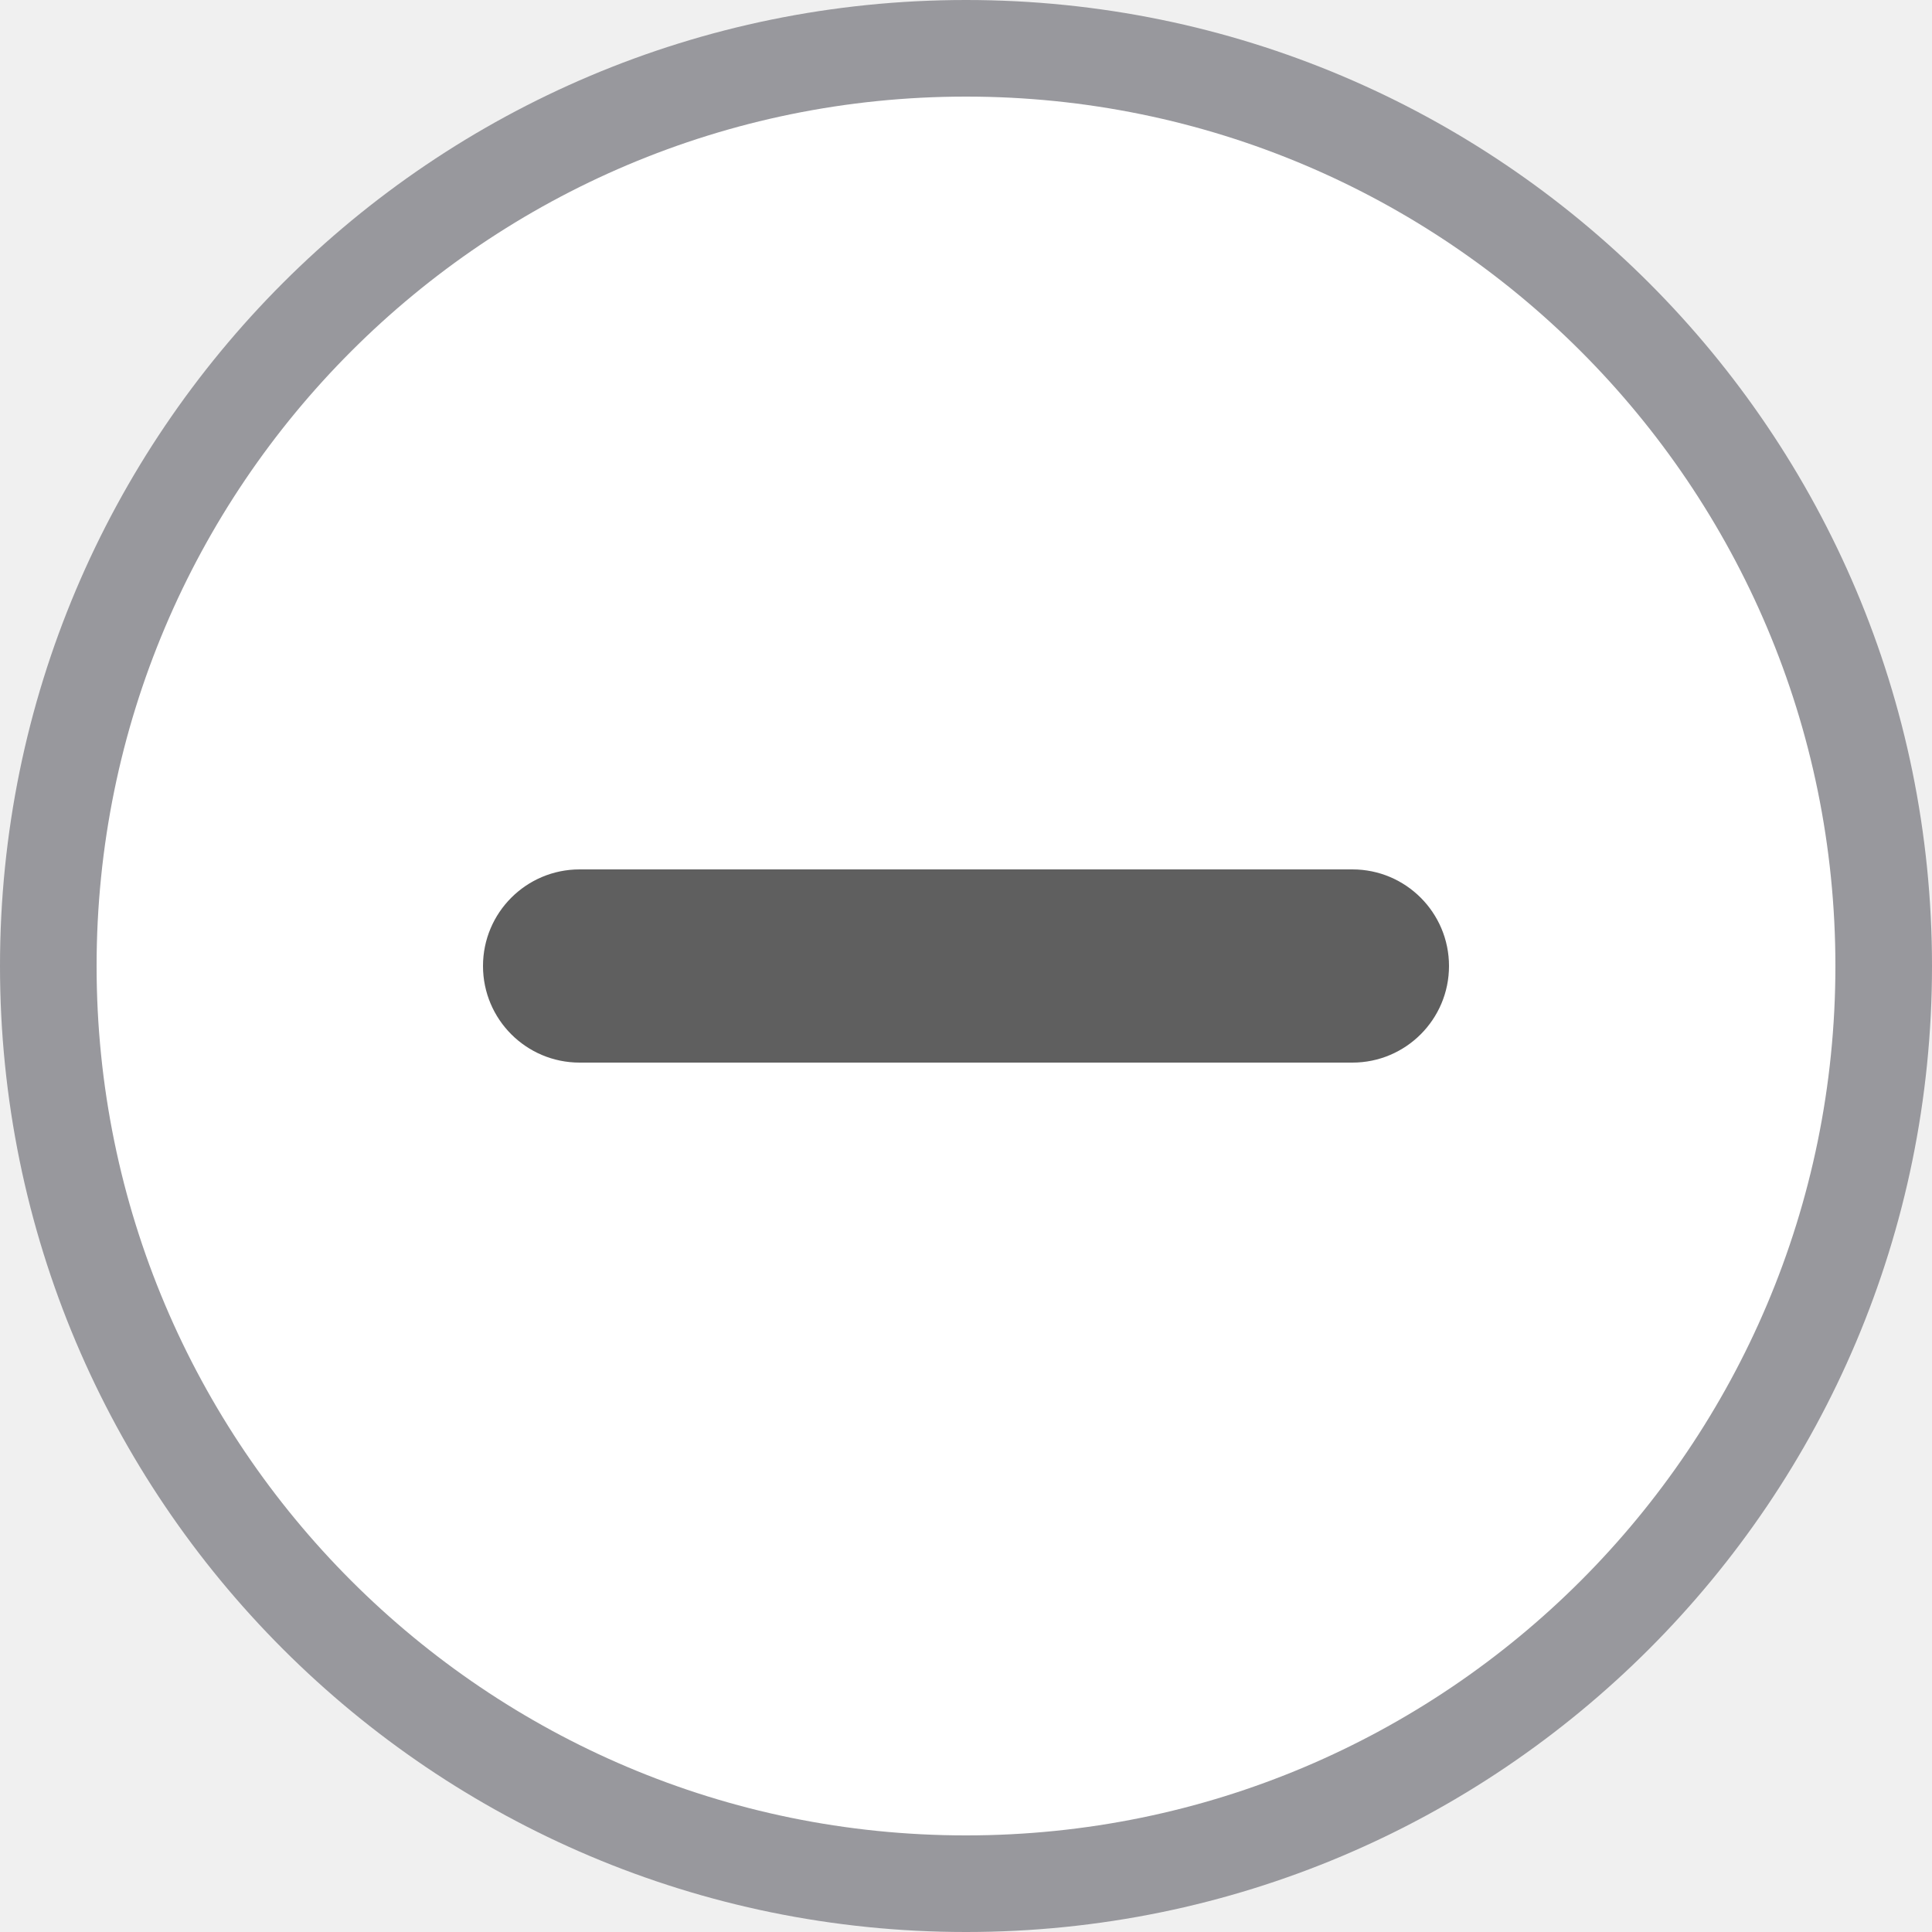
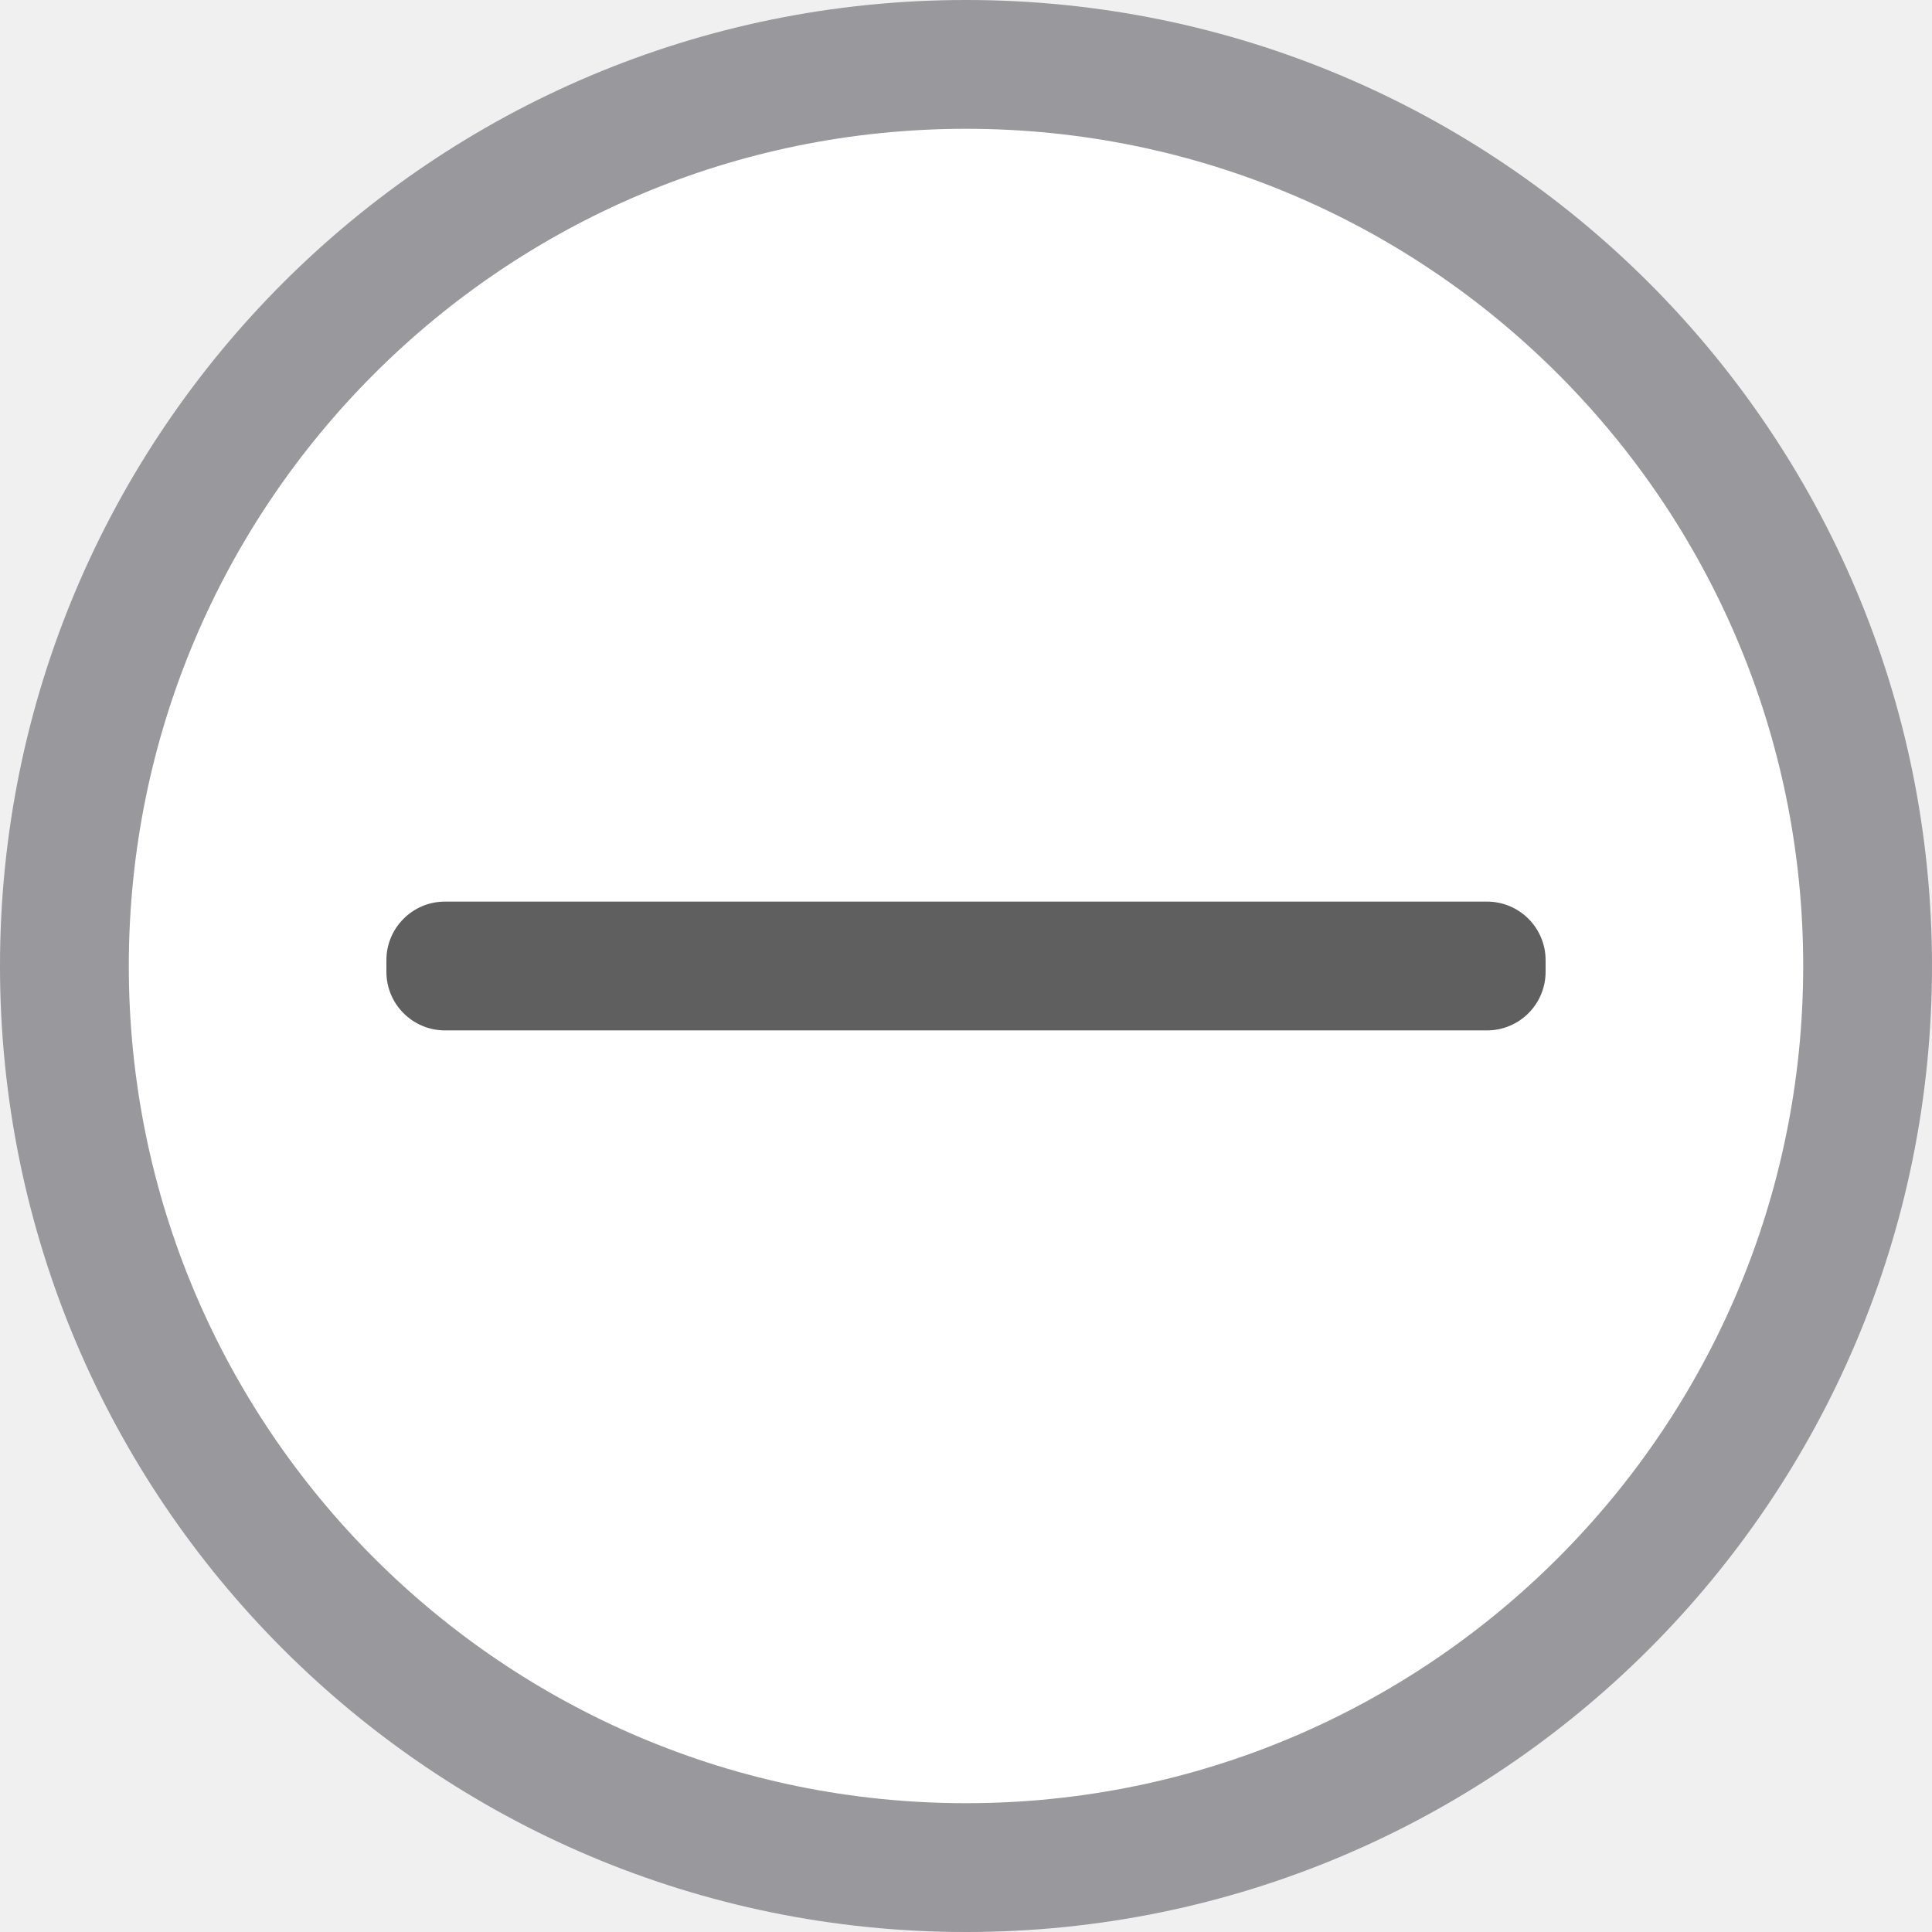
- <svg xmlns="http://www.w3.org/2000/svg" height="20" viewBox="0 0 20 20" width="20">
-   <path d="m20 10a10 10 0 0 1 -10 10 10 10 0 0 1 -10-10 10 10 0 0 1 10-10 10 10 0 0 1 10 10z" fill="#98989d" />
-   <path d="m19 10a9 9 0 0 1 -9 9 9 9 0 0 1 -9-9 9 9 0 0 1 9-9 9 9 0 0 1 9 9z" fill="#fff" />
-   <rect fill="#5f5f5f" height="2" ry="1" width="10" x="5" y="9" />
+ <svg xmlns="http://www.w3.org/2000/svg" height="15" viewBox="0 0 15 15" width="15">
+   <path d="m15 7.5a7.5 7.5 0 0 1 -7.5 7.5 7.5 7.5 0 0 1 -7.5-7.5 7.5 7.5 0 0 1 7.5-7.5 7.5 7.5 0 0 1 7.5 7.5z" fill="#98989d" stroke-width=".75" />
+   <path d="m14 7.5a6.5 6.5 0 0 1 -6.5 6.5 6.5 6.5 0 0 1 -6.5-6.5 6.5 6.5 0 0 1 6.5-6.5 6.5 6.5 0 0 1 6.5 6.5z" fill="#fff" stroke-width=".722" />
+   <rect fill="#5f5f5f" height="1" ry=".455" stroke-width=".7" width="9" x="3" y="7" />
</svg>
